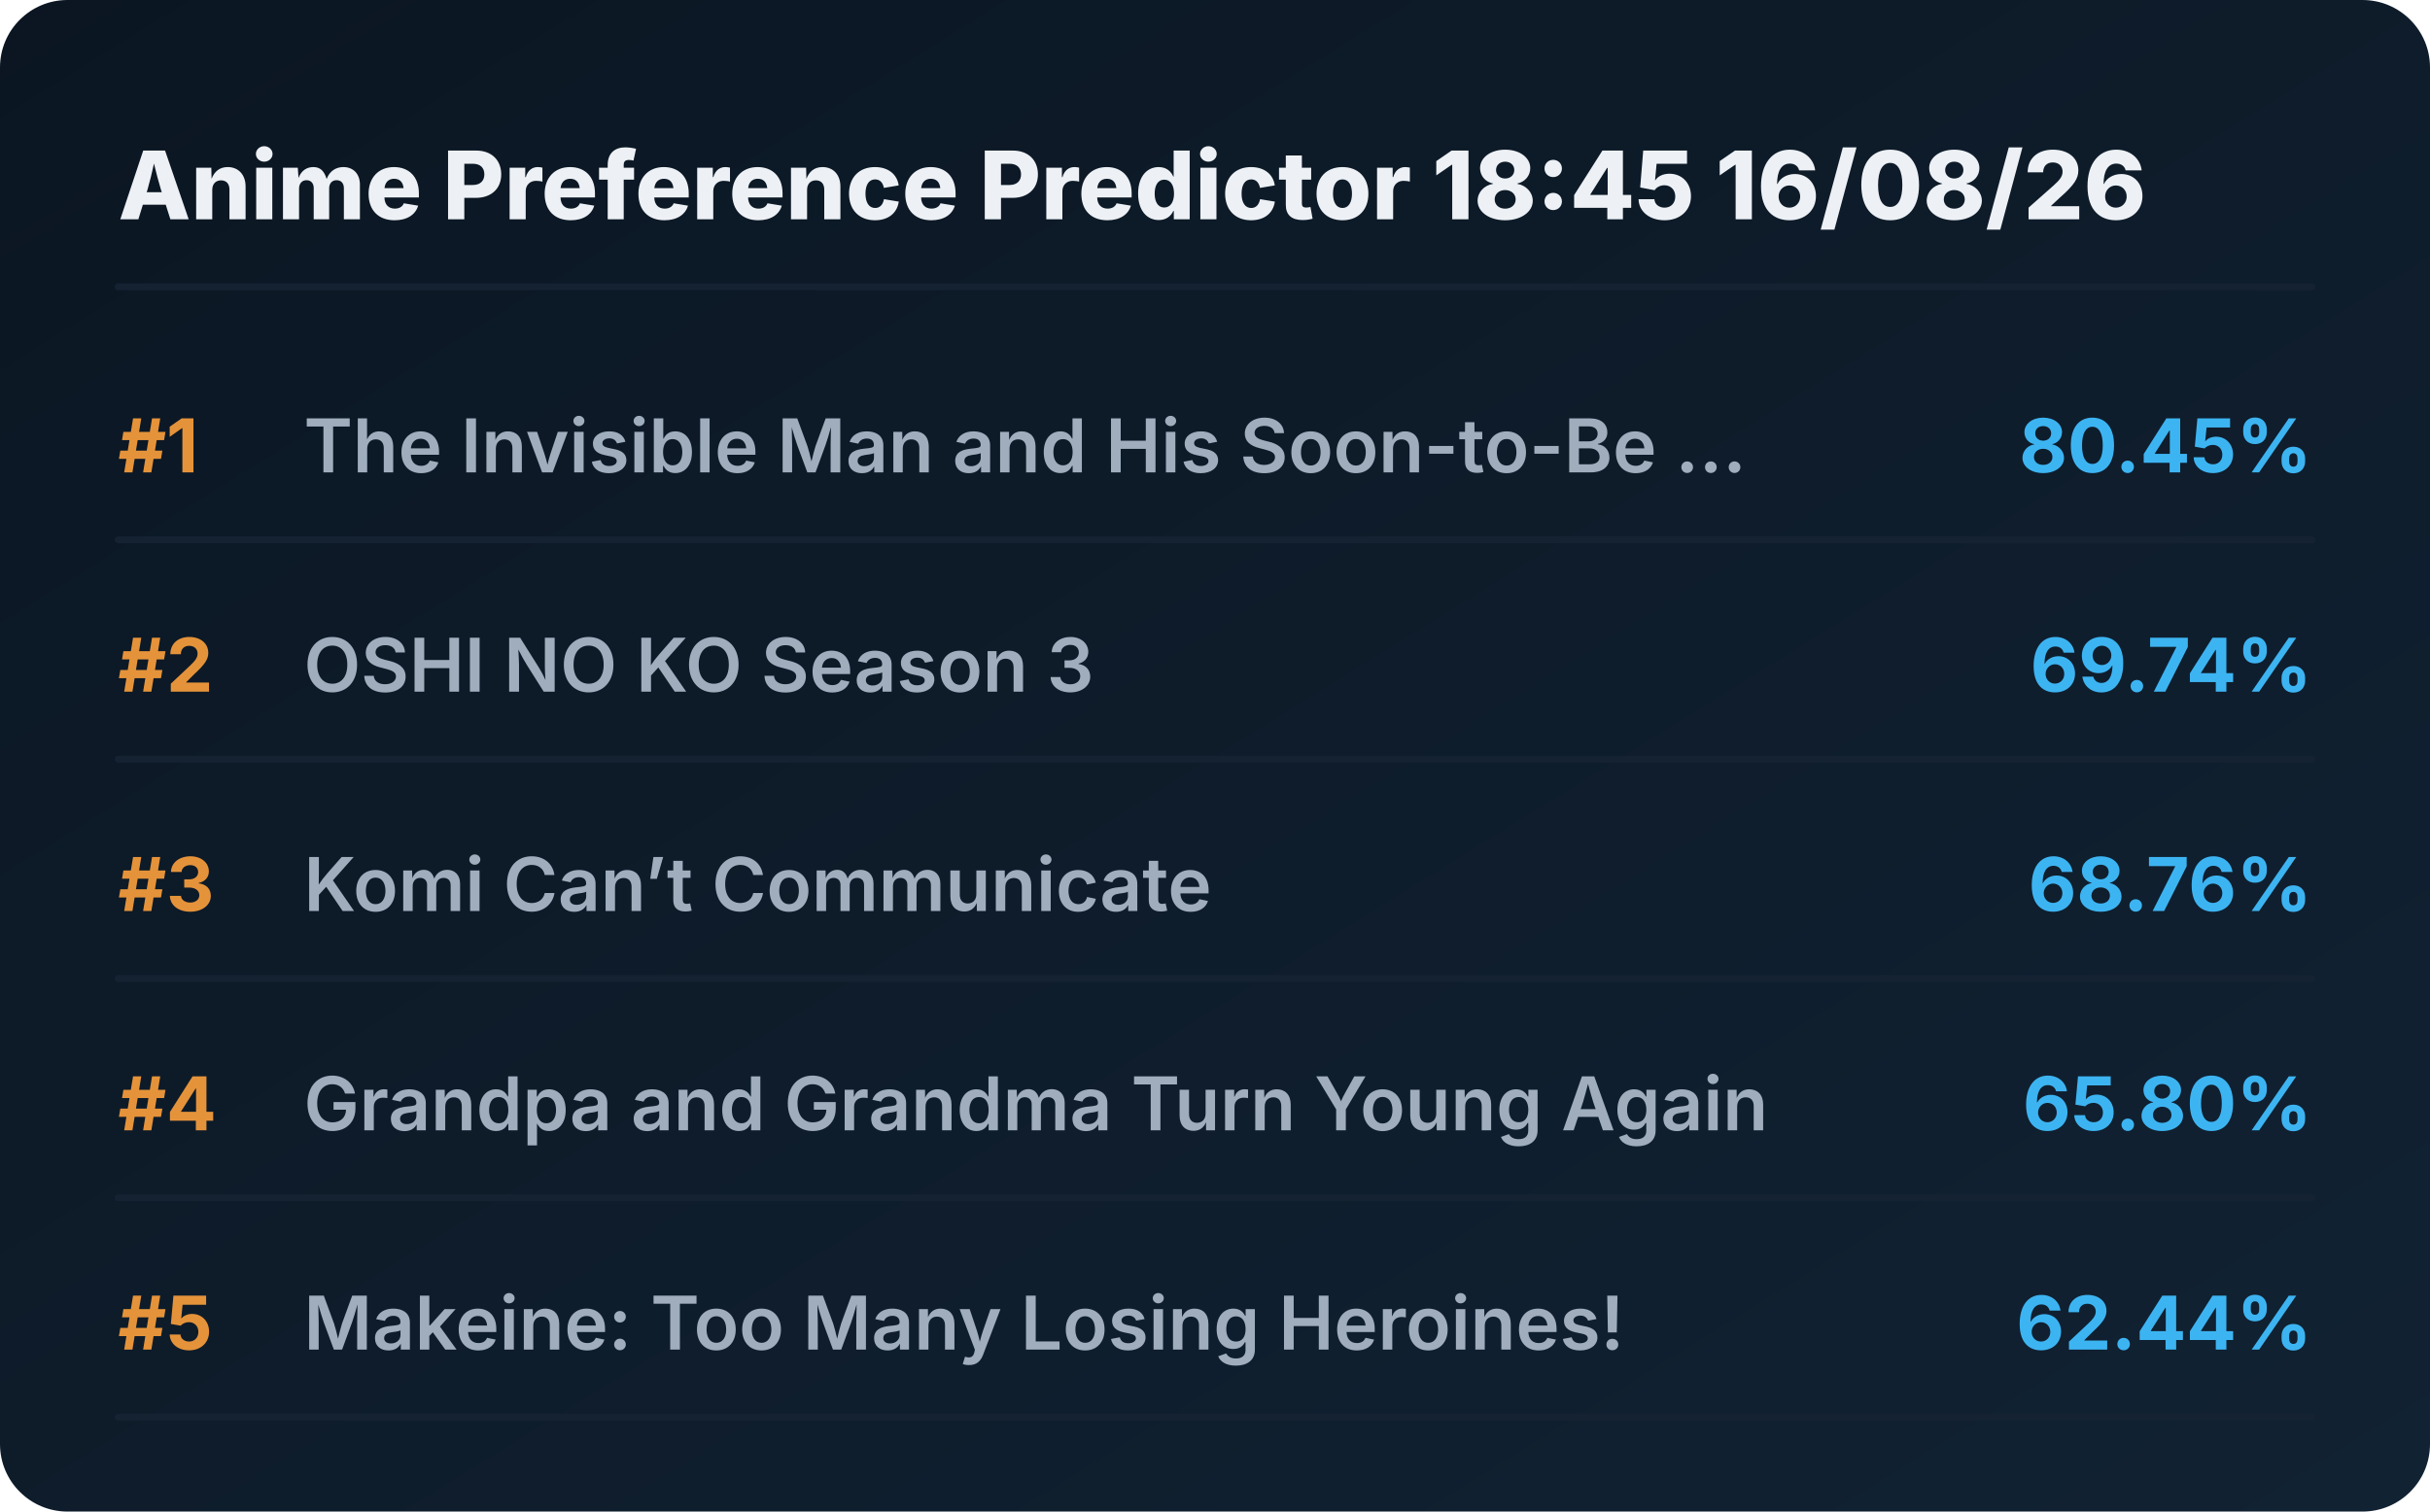
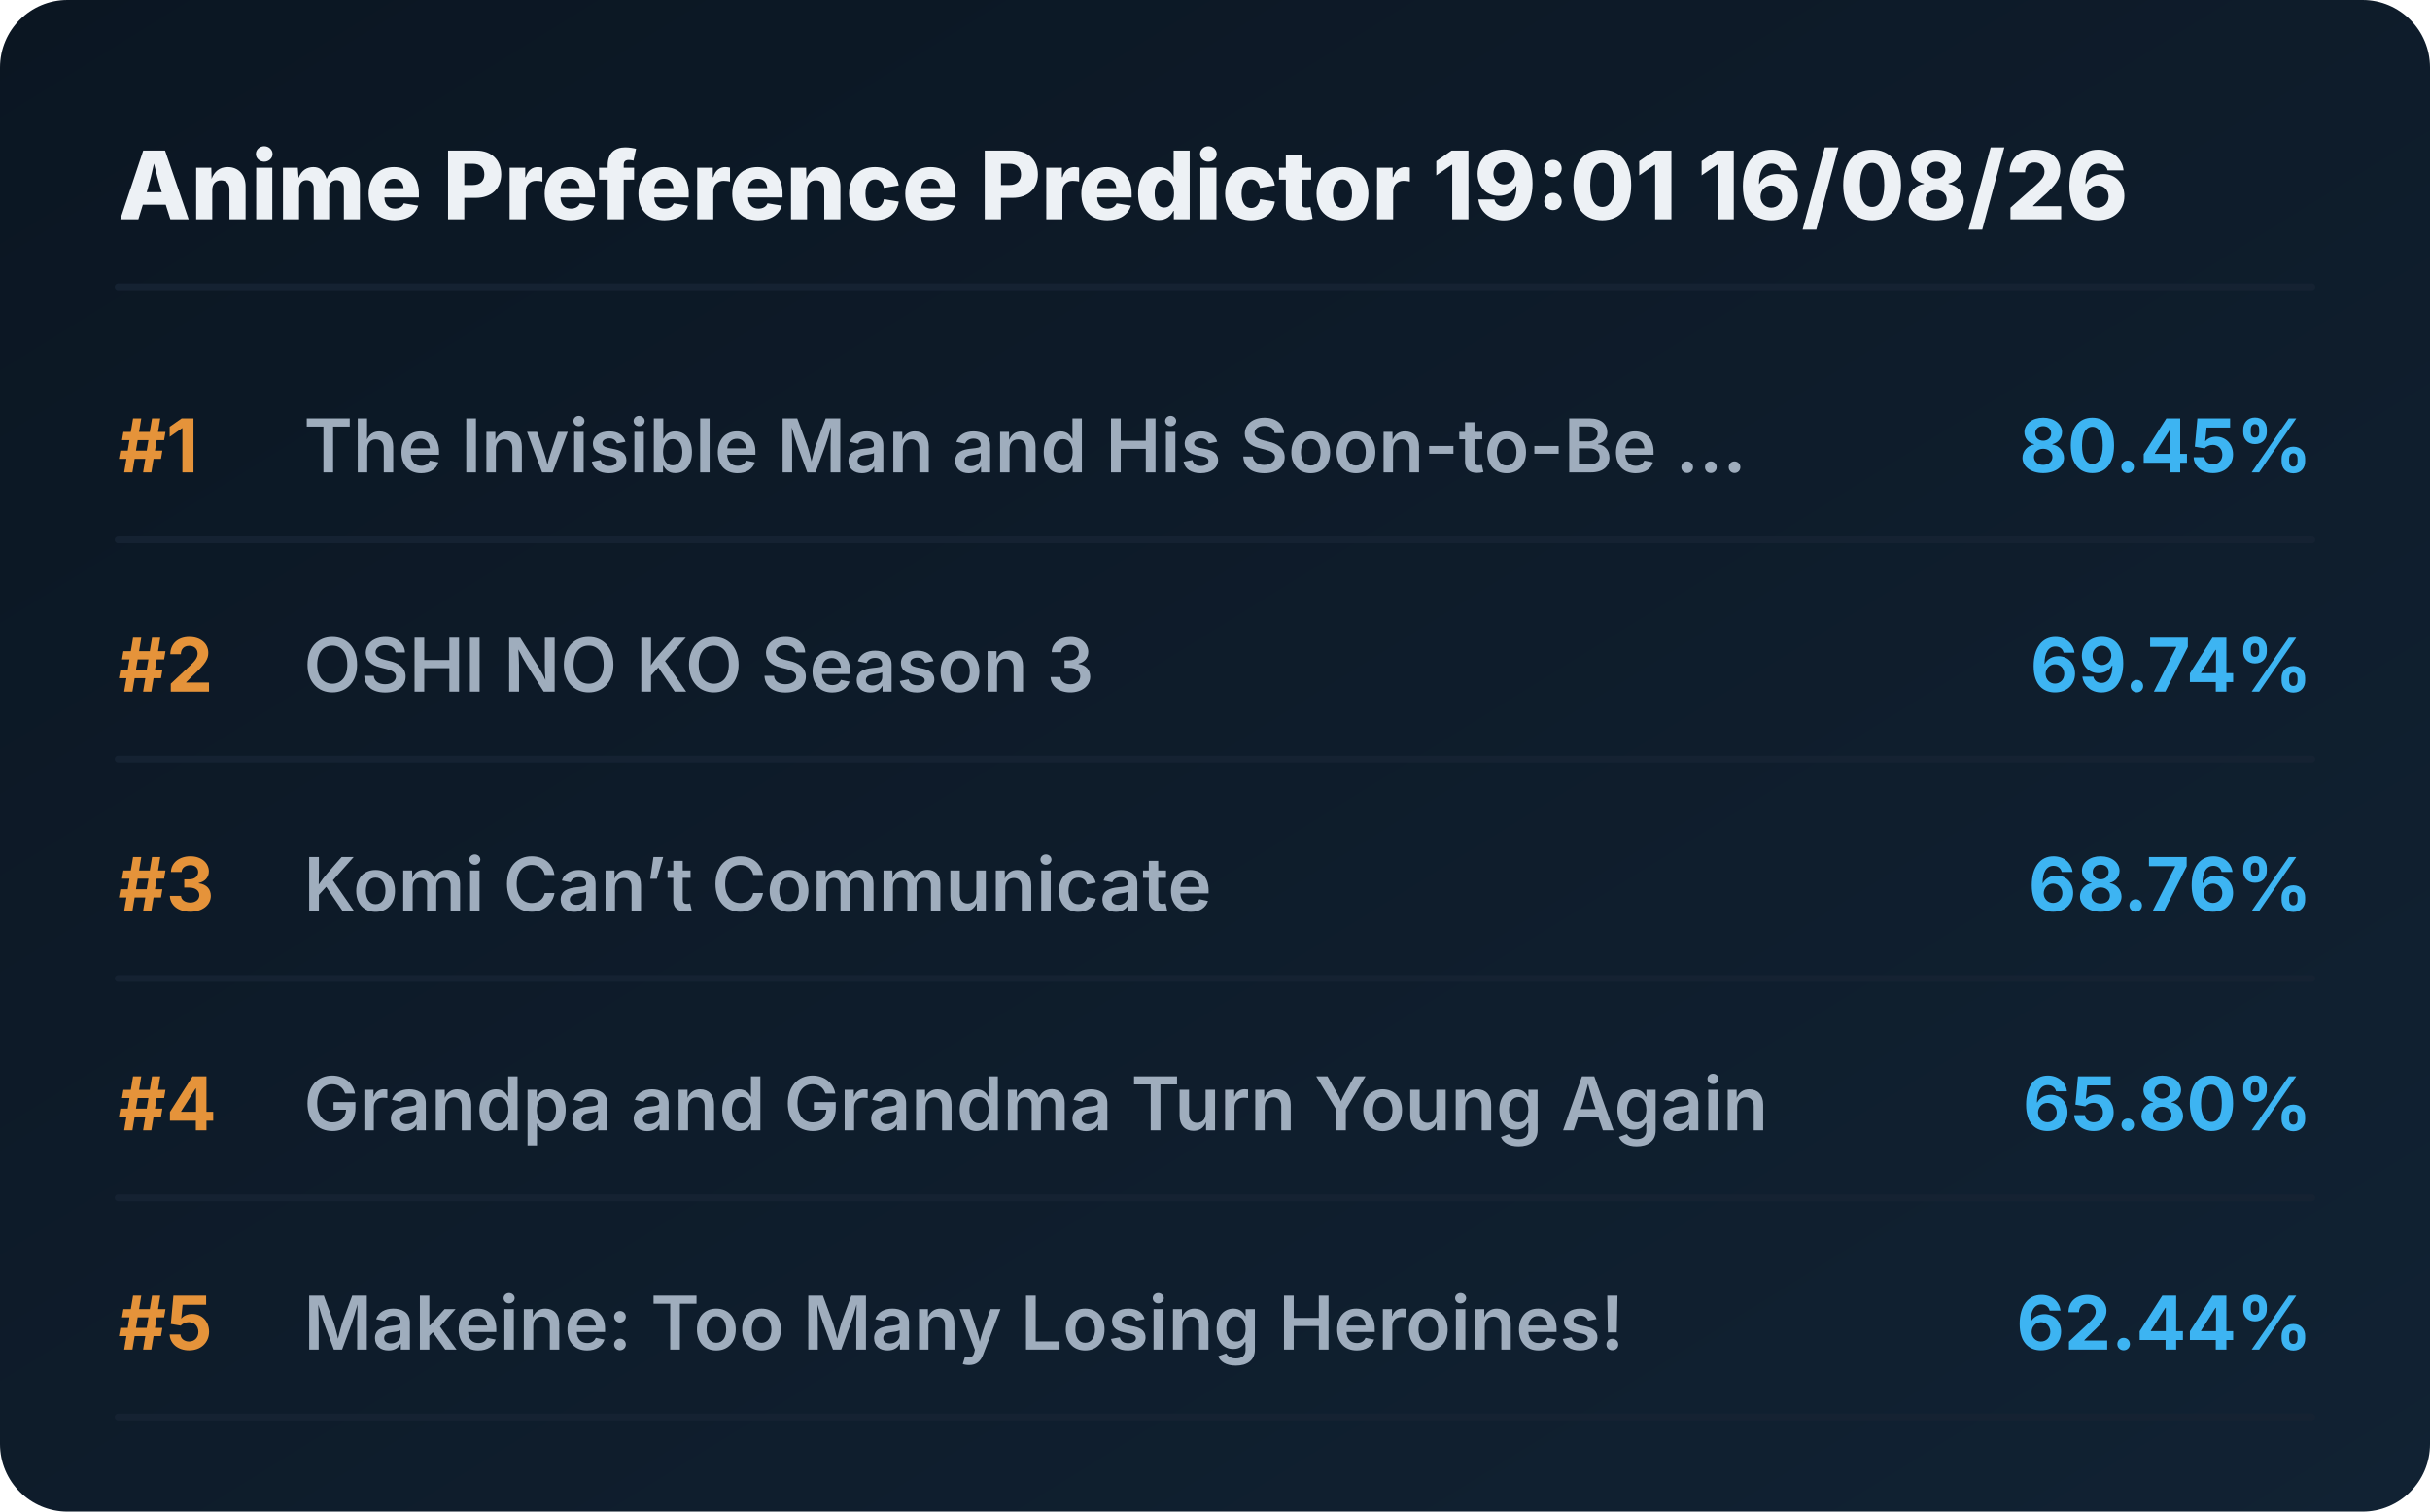
<svg xmlns="http://www.w3.org/2000/svg" viewBox="0 0 720 448" preserveAspectRatio="xMidYMid meet" style="width: 100%; height: auto; max-width: 720px;">
  <defs>
    <linearGradient id="boxGrad" x1="0%" y1="0%" x2="100%" y2="100%">
      <stop offset="0%" stop-color="#0b1622" />
      <stop offset="100%" stop-color="#112233" />
    </linearGradient>
    <clipPath id="titleClip">
      <rect x="90" y="0" width="510" height="100%" />
    </clipPath>
  </defs>
  <style>
    .bg { fill: url(#boxGrad); rx: 20px; }
    .header { font-family: 'Overpass', 'Inter', system-ui, sans-serif; font-weight: 800; font-size: 28px; fill: #edf1f5; }
    .rank { font-family: 'Overpass', 'Inter', system-ui, sans-serif; font-weight: 700; font-size: 22px; fill: #e5933a; }
    .title { font-family: 'Overpass', 'Inter', system-ui, sans-serif; font-weight: 600; font-size: 22px; fill: #9fadbd; }
    .score { font-family: 'Overpass', 'Inter', system-ui, sans-serif; font-weight: 700; font-size: 22px; fill: #3db4f2; }
    .line { stroke: #152232; stroke-width: 2; stroke-linecap: round; }
  </style>
  <rect class="bg" width="720" height="448" />
-   <text x="35" y="65" class="header">Anime Preference Predictor 18:45 16/08/26</text>
+   <text x="35" y="65" class="header">Anime Preference Predictor 19:01 16/08/26</text>
  <line x1="35" y1="85" x2="685" y2="85" class="line" />
  <g transform="translate(0, 0)">
    <text x="35" y="140" class="rank">#1</text>
    <text x="90" y="140" class="title">The Invisible Man and His Soon-to-Be ...</text>
    <text x="685" y="140" class="score" text-anchor="end">80.45%</text>
    <line x1="35" y1="160" x2="685" y2="160" class="line" />
  </g>
  <g transform="translate(0, 65)">
    <text x="35" y="140" class="rank">#2</text>
    <text x="90" y="140" class="title">OSHI NO KO Season 3</text>
    <text x="685" y="140" class="score" text-anchor="end">69.74%</text>
    <line x1="35" y1="160" x2="685" y2="160" class="line" />
  </g>
  <g transform="translate(0, 130)">
    <text x="35" y="140" class="rank">#3</text>
    <text x="90" y="140" class="title">Komi Can’t Communicate</text>
    <text x="685" y="140" class="score" text-anchor="end">68.76%</text>
    <line x1="35" y1="160" x2="685" y2="160" class="line" />
  </g>
  <g transform="translate(0, 195)">
    <text x="35" y="140" class="rank">#4</text>
    <text x="90" y="140" class="title">Grandpa and Grandma Turn Young Again</text>
    <text x="685" y="140" class="score" text-anchor="end">65.80%</text>
    <line x1="35" y1="160" x2="685" y2="160" class="line" />
  </g>
  <g transform="translate(0, 260)">
    <text x="35" y="140" class="rank">#5</text>
    <text x="90" y="140" class="title">Makeine: Too Many Losing Heroines!</text>
    <text x="685" y="140" class="score" text-anchor="end">62.44%</text>
    <line x1="35" y1="160" x2="685" y2="160" class="line" />
  </g>
</svg>
